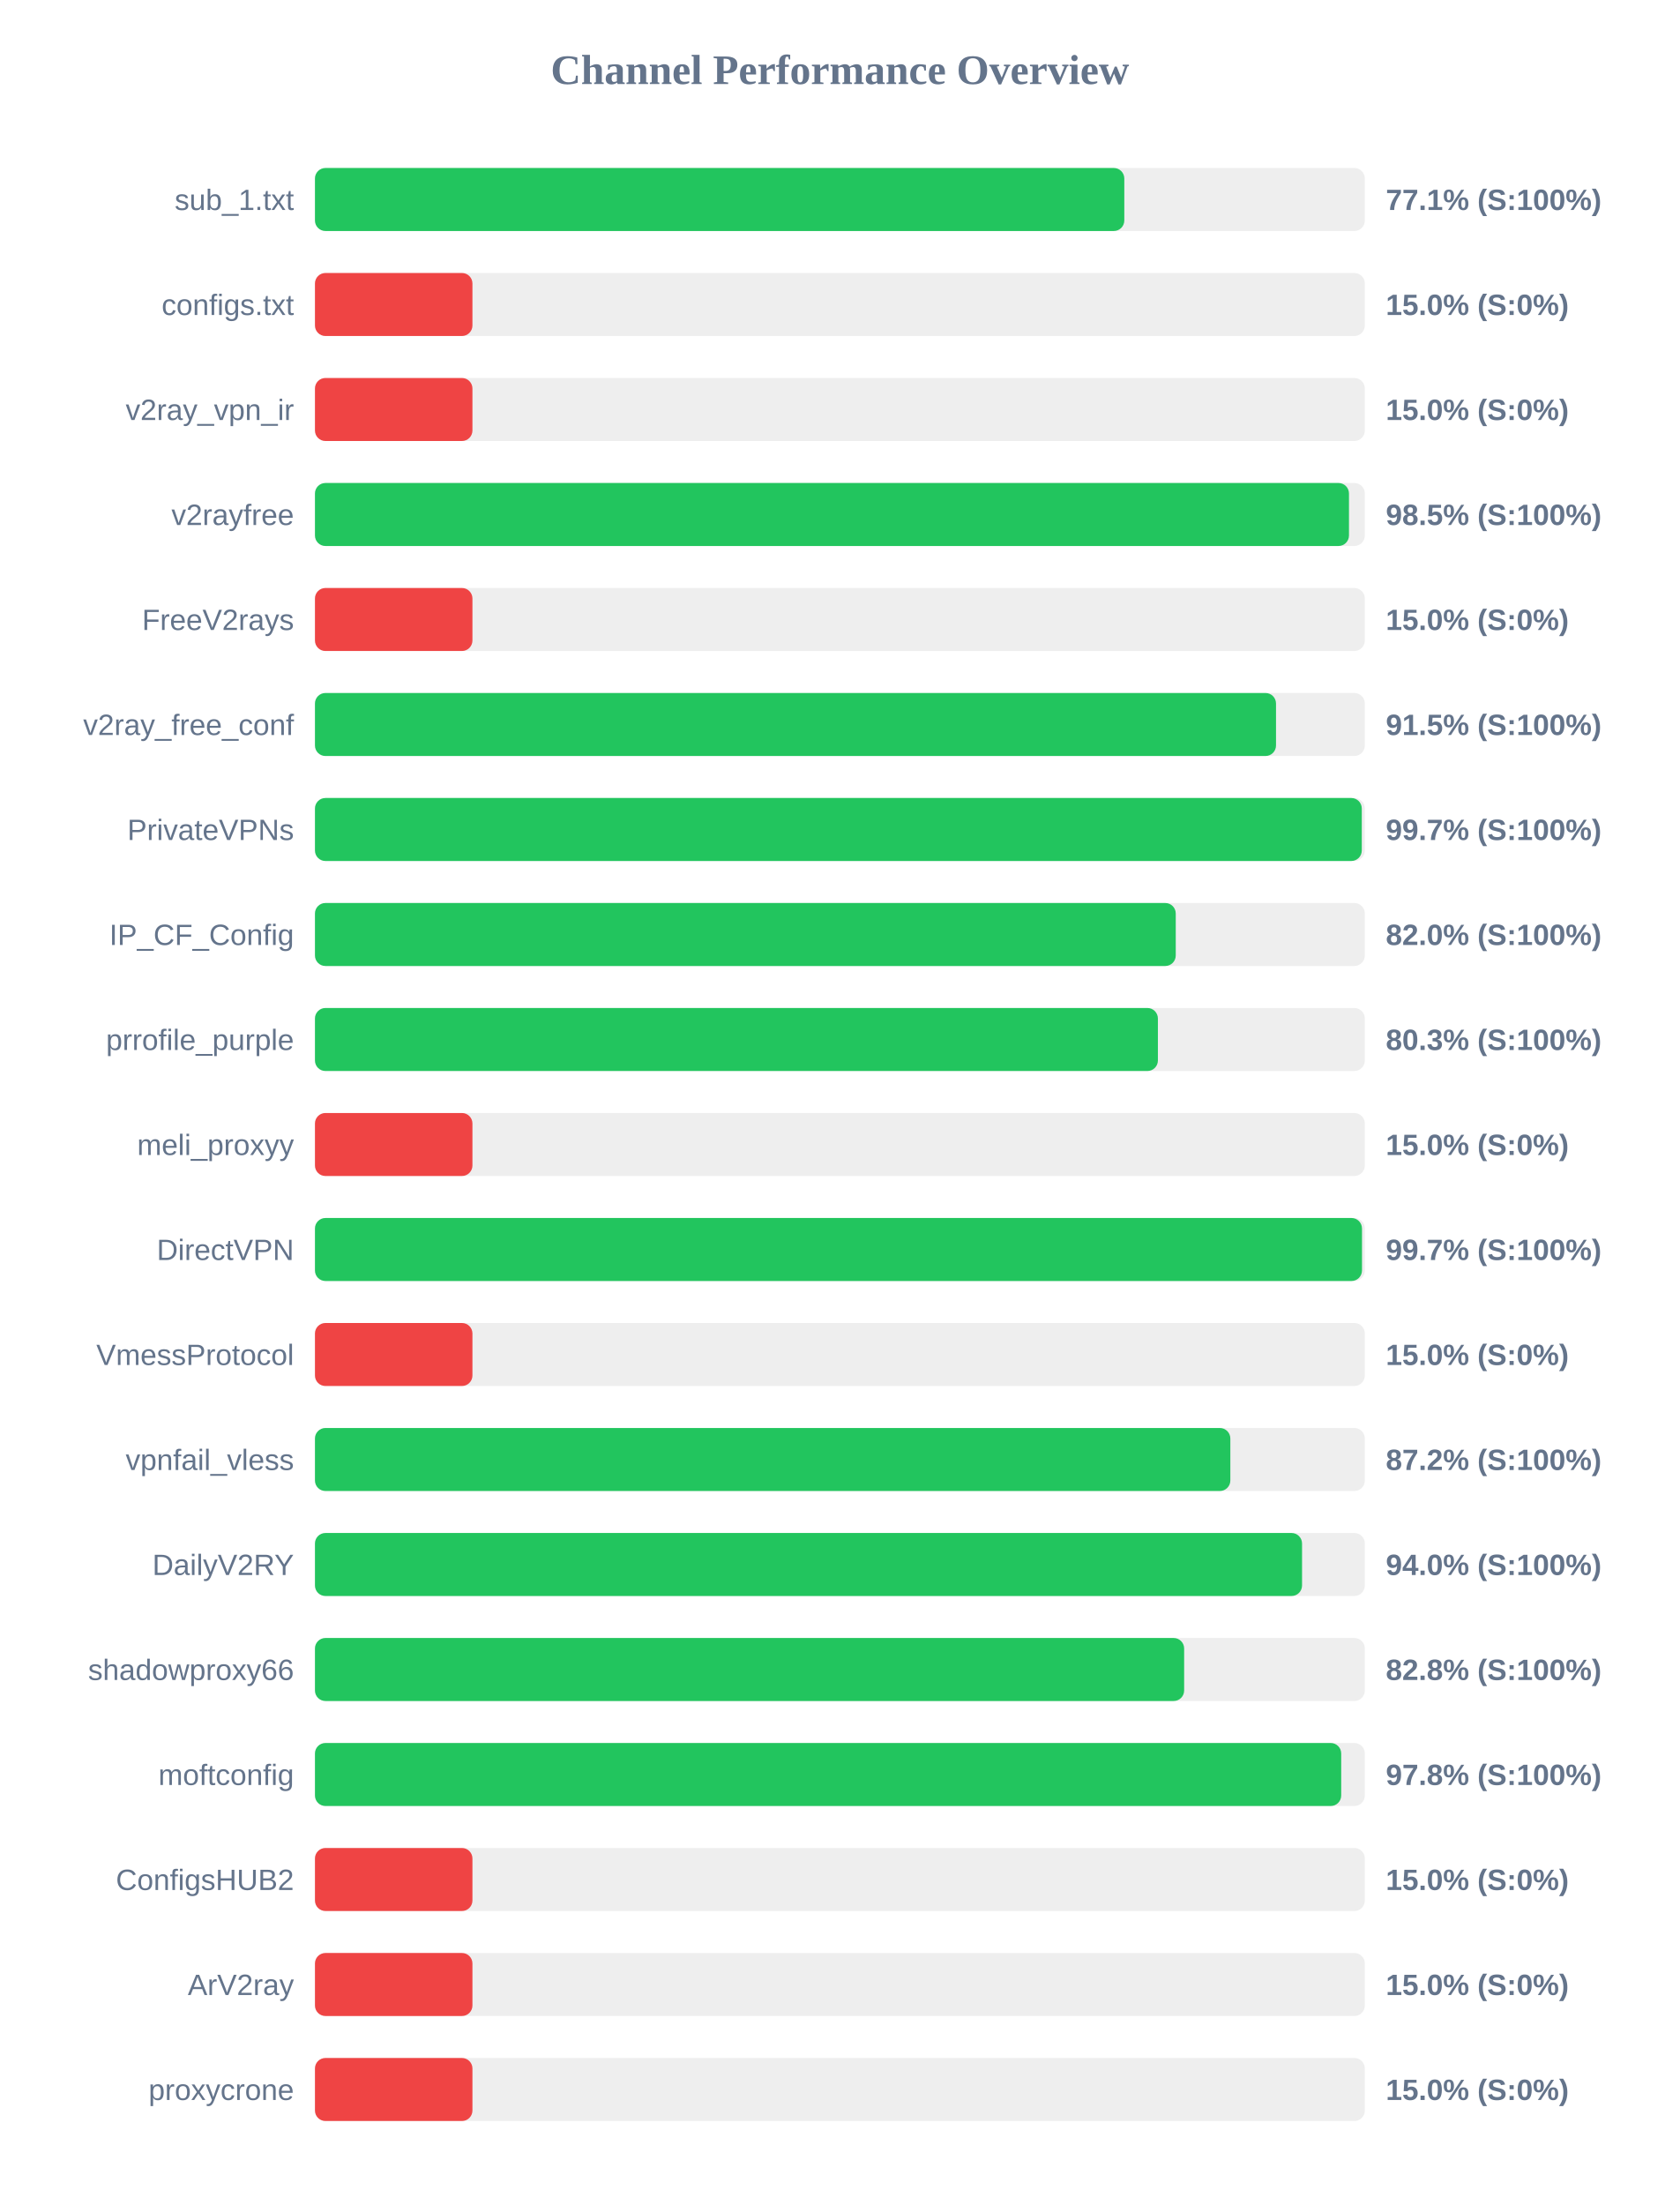
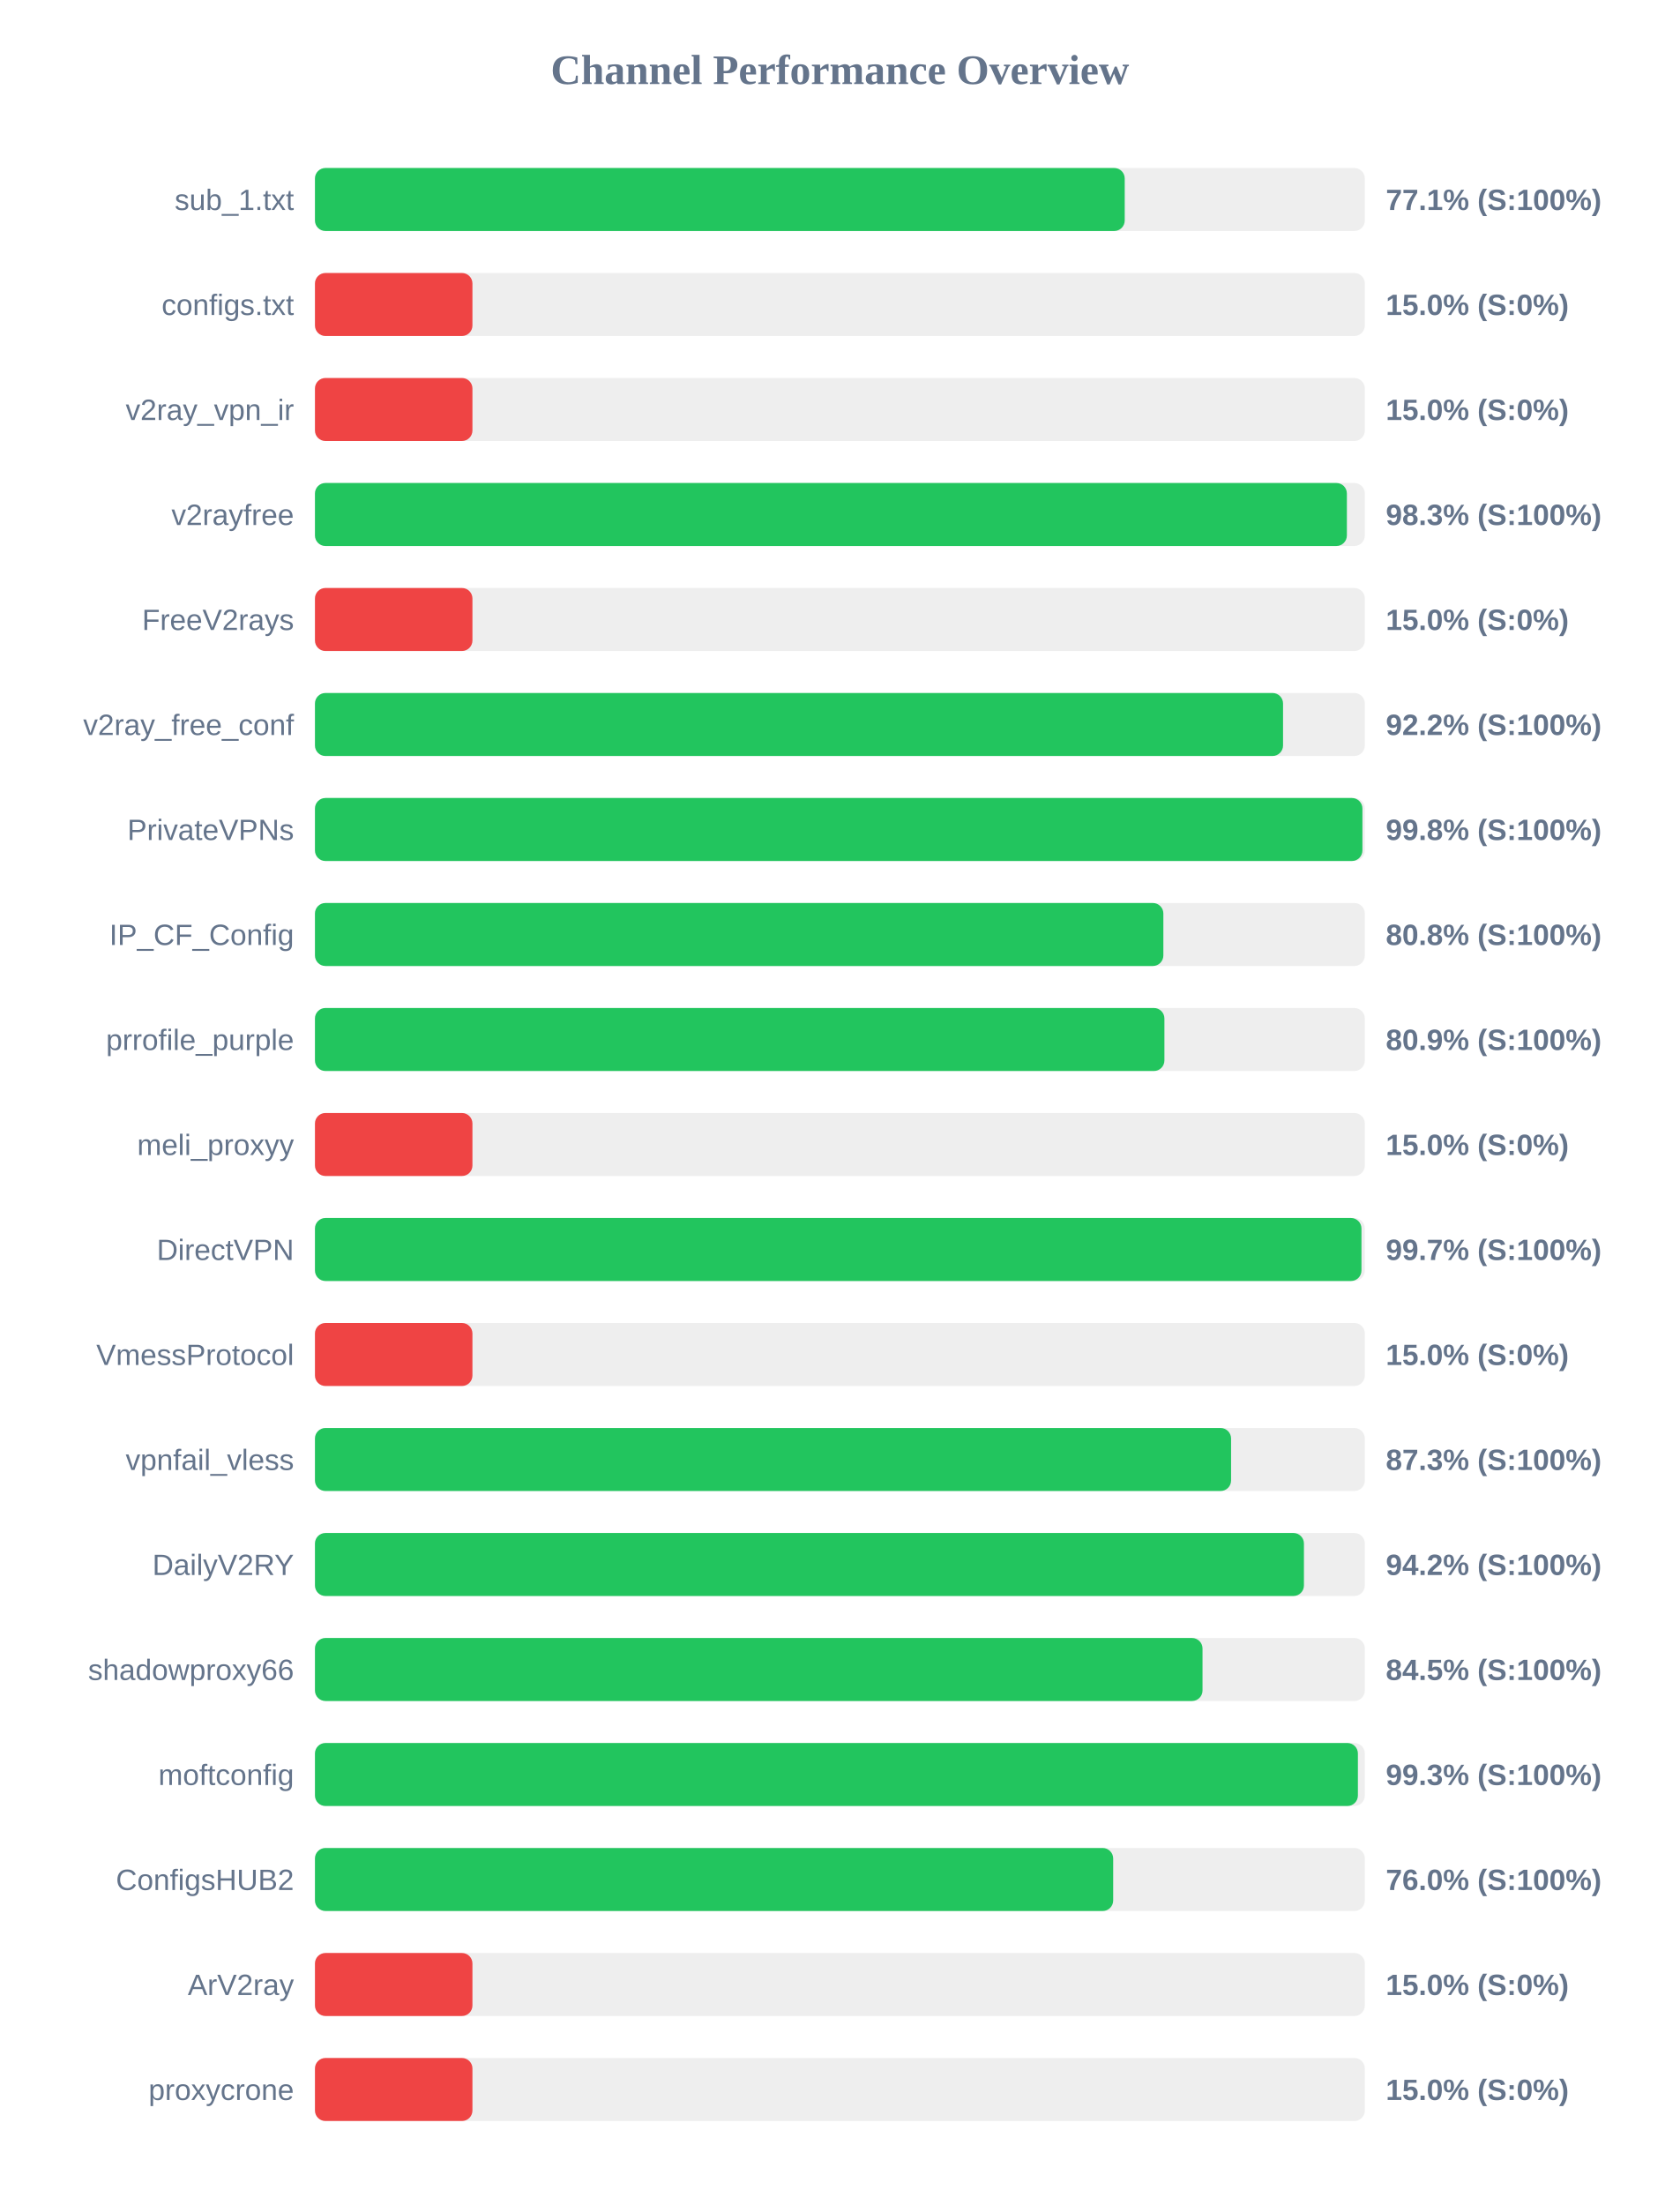
<svg xmlns="http://www.w3.org/2000/svg" width="800" height="1050" version="1.1">
  <style>
        .row { font: 14px Arial; fill: #64748b; }
        .score { font: bold 14px Arial; fill: #64748b; }
    </style>
  <text x="400" y="40" text-anchor="middle" font-size="20px" font-weight="bold" fill="#64748b">Channel Performance Overview</text>
  <rect x="150" y="80" width="500" height="30" fill="#eee" rx="5" />
-   <rect x="150" y="80" width="385.45" height="30" fill="#22c55e" rx="5" />
+   <rect x="150" y="80" width="385.65" height="30" fill="#22c55e" rx="5" />
  <text x="140" y="100" text-anchor="end" class="row">sub_1.txt</text>
  <text x="660" y="100" text-anchor="start" class="score">77.1% (S:100%)</text>
  <rect x="150" y="130" width="500" height="30" fill="#eee" rx="5" />
  <rect x="150" y="130" width="75.0" height="30" fill="#ef4444" rx="5" />
  <text x="140" y="150" text-anchor="end" class="row">configs.txt</text>
  <text x="660" y="150" text-anchor="start" class="score">15.0% (S:0%)</text>
  <rect x="150" y="180" width="500" height="30" fill="#eee" rx="5" />
  <rect x="150" y="180" width="75.0" height="30" fill="#ef4444" rx="5" />
  <text x="140" y="200" text-anchor="end" class="row">v2ray_vpn_ir</text>
  <text x="660" y="200" text-anchor="start" class="score">15.0% (S:0%)</text>
  <rect x="150" y="230" width="500" height="30" fill="#eee" rx="5" />
-   <rect x="150" y="230" width="492.45" height="30" fill="#22c55e" rx="5" />
+   <rect x="150" y="230" width="491.45" height="30" fill="#22c55e" rx="5" />
  <text x="140" y="250" text-anchor="end" class="row">v2rayfree</text>
-   <text x="660" y="250" text-anchor="start" class="score">98.5% (S:100%)</text>
+   <text x="660" y="250" text-anchor="start" class="score">98.3% (S:100%)</text>
  <rect x="150" y="280" width="500" height="30" fill="#eee" rx="5" />
  <rect x="150" y="280" width="75.0" height="30" fill="#ef4444" rx="5" />
  <text x="140" y="300" text-anchor="end" class="row">FreeV2rays</text>
  <text x="660" y="300" text-anchor="start" class="score">15.0% (S:0%)</text>
  <rect x="150" y="330" width="500" height="30" fill="#eee" rx="5" />
-   <rect x="150" y="330" width="457.7" height="30" fill="#22c55e" rx="5" />
+   <rect x="150" y="330" width="461.05" height="30" fill="#22c55e" rx="5" />
  <text x="140" y="350" text-anchor="end" class="row">v2ray_free_conf</text>
-   <text x="660" y="350" text-anchor="start" class="score">91.5% (S:100%)</text>
+   <text x="660" y="350" text-anchor="start" class="score">92.2% (S:100%)</text>
  <rect x="150" y="380" width="500" height="30" fill="#eee" rx="5" />
-   <rect x="150" y="380" width="498.55" height="30" fill="#22c55e" rx="5" />
+   <rect x="150" y="380" width="498.85" height="30" fill="#22c55e" rx="5" />
  <text x="140" y="400" text-anchor="end" class="row">PrivateVPNs</text>
-   <text x="660" y="400" text-anchor="start" class="score">99.7% (S:100%)</text>
+   <text x="660" y="400" text-anchor="start" class="score">99.8% (S:100%)</text>
  <rect x="150" y="430" width="500" height="30" fill="#eee" rx="5" />
-   <rect x="150" y="430" width="409.95" height="30" fill="#22c55e" rx="5" />
+   <rect x="150" y="430" width="404.05" height="30" fill="#22c55e" rx="5" />
  <text x="140" y="450" text-anchor="end" class="row">IP_CF_Config</text>
-   <text x="660" y="450" text-anchor="start" class="score">82.0% (S:100%)</text>
+   <text x="660" y="450" text-anchor="start" class="score">80.8% (S:100%)</text>
  <rect x="150" y="480" width="500" height="30" fill="#eee" rx="5" />
-   <rect x="150" y="480" width="401.45" height="30" fill="#22c55e" rx="5" />
+   <rect x="150" y="480" width="404.55" height="30" fill="#22c55e" rx="5" />
  <text x="140" y="500" text-anchor="end" class="row">prrofile_purple</text>
-   <text x="660" y="500" text-anchor="start" class="score">80.3% (S:100%)</text>
+   <text x="660" y="500" text-anchor="start" class="score">80.9% (S:100%)</text>
  <rect x="150" y="530" width="500" height="30" fill="#eee" rx="5" />
  <rect x="150" y="530" width="75.0" height="30" fill="#ef4444" rx="5" />
  <text x="140" y="550" text-anchor="end" class="row">meli_proxyy</text>
  <text x="660" y="550" text-anchor="start" class="score">15.0% (S:0%)</text>
  <rect x="150" y="580" width="500" height="30" fill="#eee" rx="5" />
-   <rect x="150" y="580" width="498.65" height="30" fill="#22c55e" rx="5" />
+   <rect x="150" y="580" width="498.4" height="30" fill="#22c55e" rx="5" />
  <text x="140" y="600" text-anchor="end" class="row">DirectVPN</text>
  <text x="660" y="600" text-anchor="start" class="score">99.7% (S:100%)</text>
  <rect x="150" y="630" width="500" height="30" fill="#eee" rx="5" />
  <rect x="150" y="630" width="75.0" height="30" fill="#ef4444" rx="5" />
  <text x="140" y="650" text-anchor="end" class="row">VmessProtocol</text>
  <text x="660" y="650" text-anchor="start" class="score">15.0% (S:0%)</text>
  <rect x="150" y="680" width="500" height="30" fill="#eee" rx="5" />
-   <rect x="150" y="680" width="435.95" height="30" fill="#22c55e" rx="5" />
+   <rect x="150" y="680" width="436.3" height="30" fill="#22c55e" rx="5" />
  <text x="140" y="700" text-anchor="end" class="row">vpnfail_vless</text>
-   <text x="660" y="700" text-anchor="start" class="score">87.2% (S:100%)</text>
+   <text x="660" y="700" text-anchor="start" class="score">87.3% (S:100%)</text>
  <rect x="150" y="730" width="500" height="30" fill="#eee" rx="5" />
-   <rect x="150" y="730" width="470.1" height="30" fill="#22c55e" rx="5" />
+   <rect x="150" y="730" width="471.0" height="30" fill="#22c55e" rx="5" />
  <text x="140" y="750" text-anchor="end" class="row">DailyV2RY</text>
-   <text x="660" y="750" text-anchor="start" class="score">94.0% (S:100%)</text>
+   <text x="660" y="750" text-anchor="start" class="score">94.2% (S:100%)</text>
  <rect x="150" y="780" width="500" height="30" fill="#eee" rx="5" />
-   <rect x="150" y="780" width="413.95" height="30" fill="#22c55e" rx="5" />
+   <rect x="150" y="780" width="422.7" height="30" fill="#22c55e" rx="5" />
  <text x="140" y="800" text-anchor="end" class="row">shadowproxy66</text>
-   <text x="660" y="800" text-anchor="start" class="score">82.8% (S:100%)</text>
+   <text x="660" y="800" text-anchor="start" class="score">84.5% (S:100%)</text>
  <rect x="150" y="830" width="500" height="30" fill="#eee" rx="5" />
-   <rect x="150" y="830" width="488.75" height="30" fill="#22c55e" rx="5" />
+   <rect x="150" y="830" width="496.7" height="30" fill="#22c55e" rx="5" />
  <text x="140" y="850" text-anchor="end" class="row">moftconfig</text>
-   <text x="660" y="850" text-anchor="start" class="score">97.8% (S:100%)</text>
+   <text x="660" y="850" text-anchor="start" class="score">99.3% (S:100%)</text>
  <rect x="150" y="880" width="500" height="30" fill="#eee" rx="5" />
-   <rect x="150" y="880" width="75.0" height="30" fill="#ef4444" rx="5" />
+   <rect x="150" y="880" width="380.15" height="30" fill="#22c55e" rx="5" />
  <text x="140" y="900" text-anchor="end" class="row">ConfigsHUB2</text>
-   <text x="660" y="900" text-anchor="start" class="score">15.0% (S:0%)</text>
+   <text x="660" y="900" text-anchor="start" class="score">76.0% (S:100%)</text>
  <rect x="150" y="930" width="500" height="30" fill="#eee" rx="5" />
  <rect x="150" y="930" width="75.0" height="30" fill="#ef4444" rx="5" />
  <text x="140" y="950" text-anchor="end" class="row">ArV2ray</text>
  <text x="660" y="950" text-anchor="start" class="score">15.0% (S:0%)</text>
  <rect x="150" y="980" width="500" height="30" fill="#eee" rx="5" />
  <rect x="150" y="980" width="75.0" height="30" fill="#ef4444" rx="5" />
  <text x="140" y="1000" text-anchor="end" class="row">proxycrone</text>
  <text x="660" y="1000" text-anchor="start" class="score">15.0% (S:0%)</text>
</svg>
